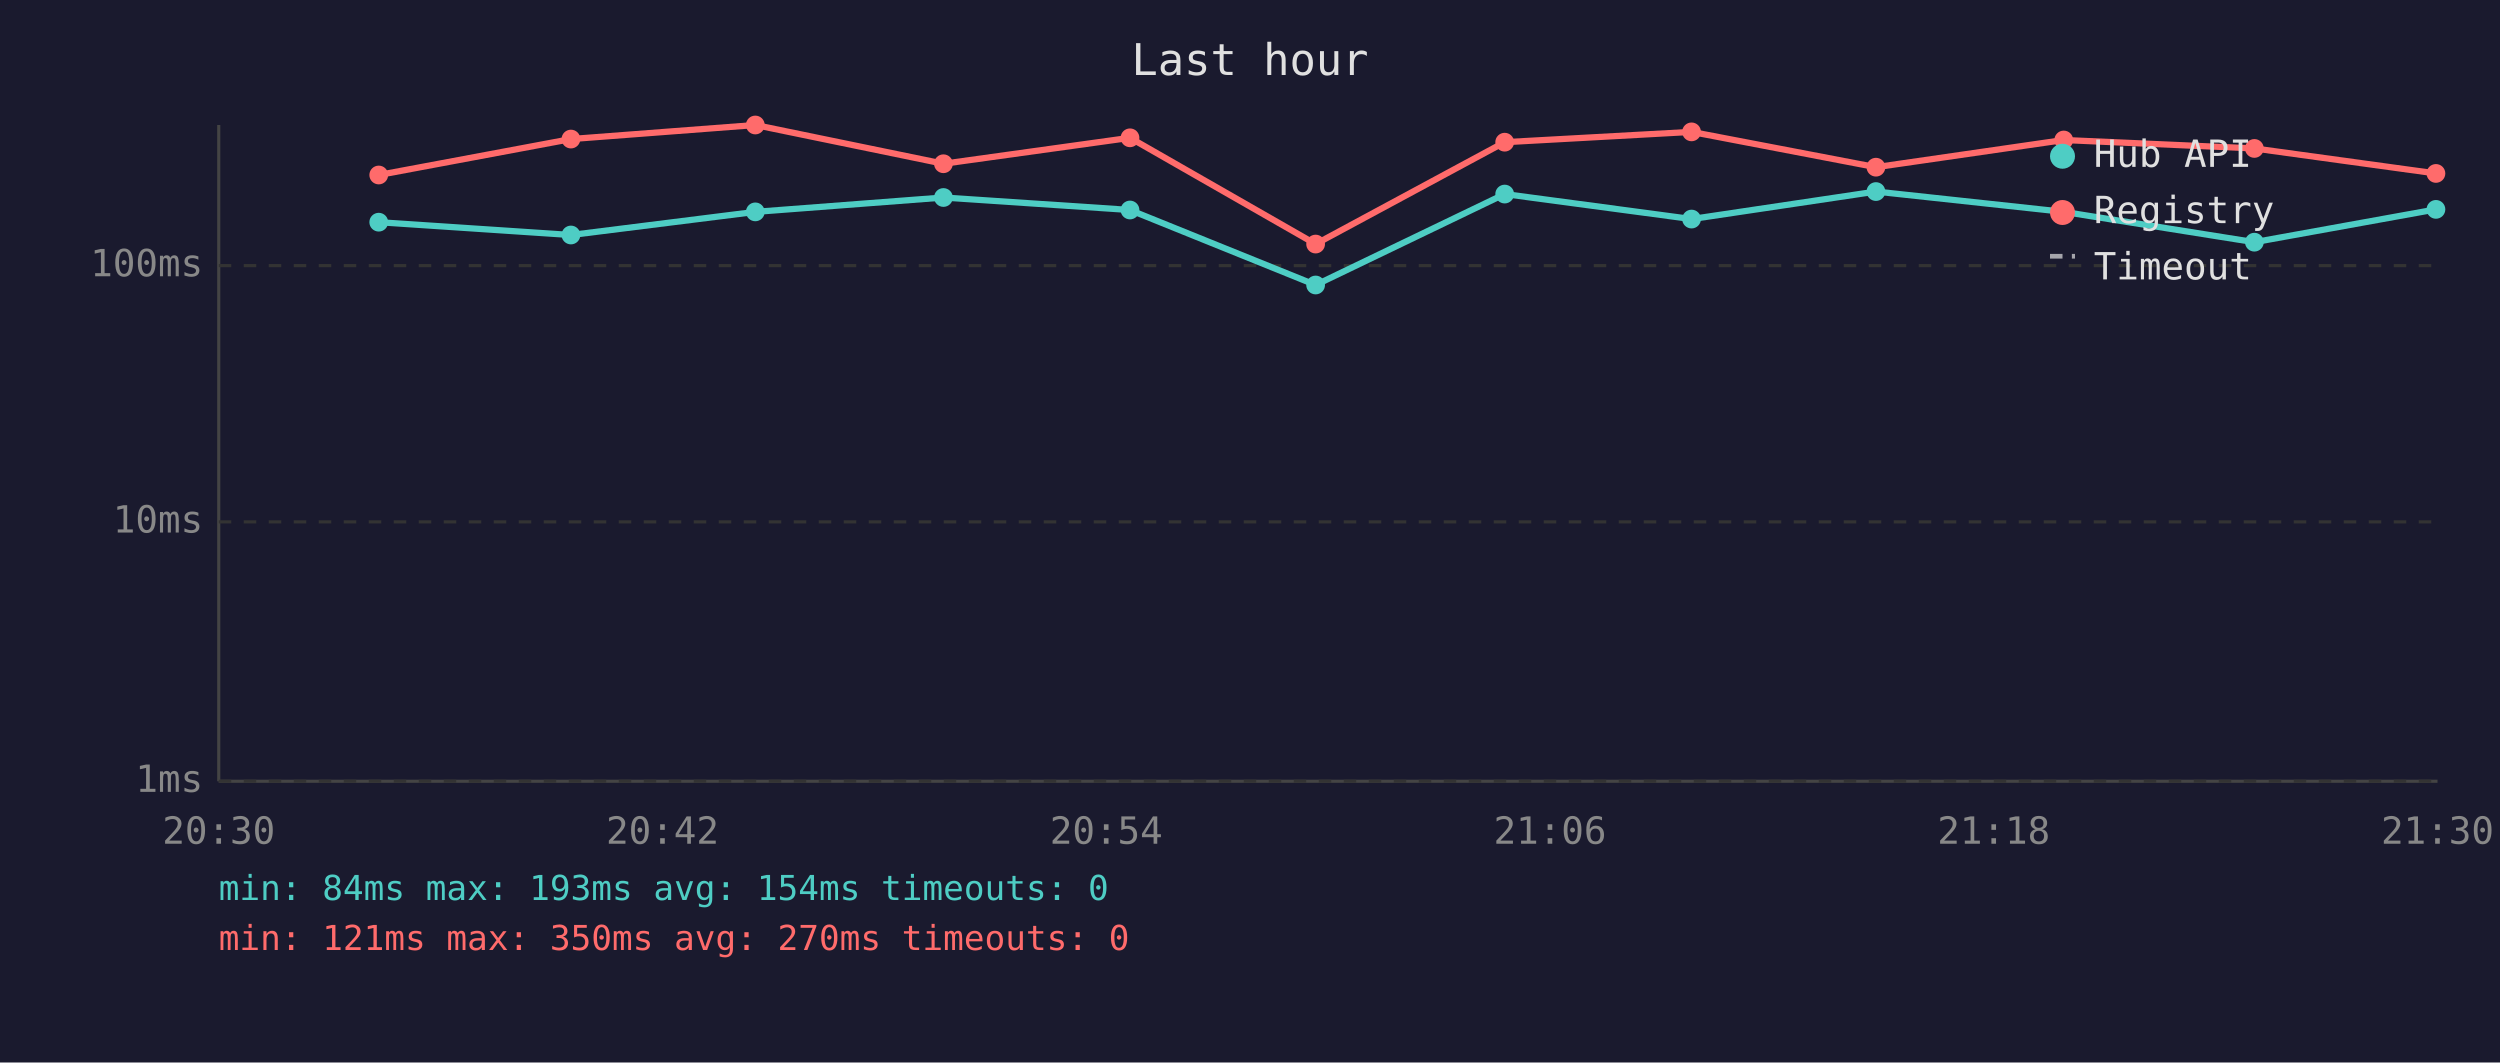
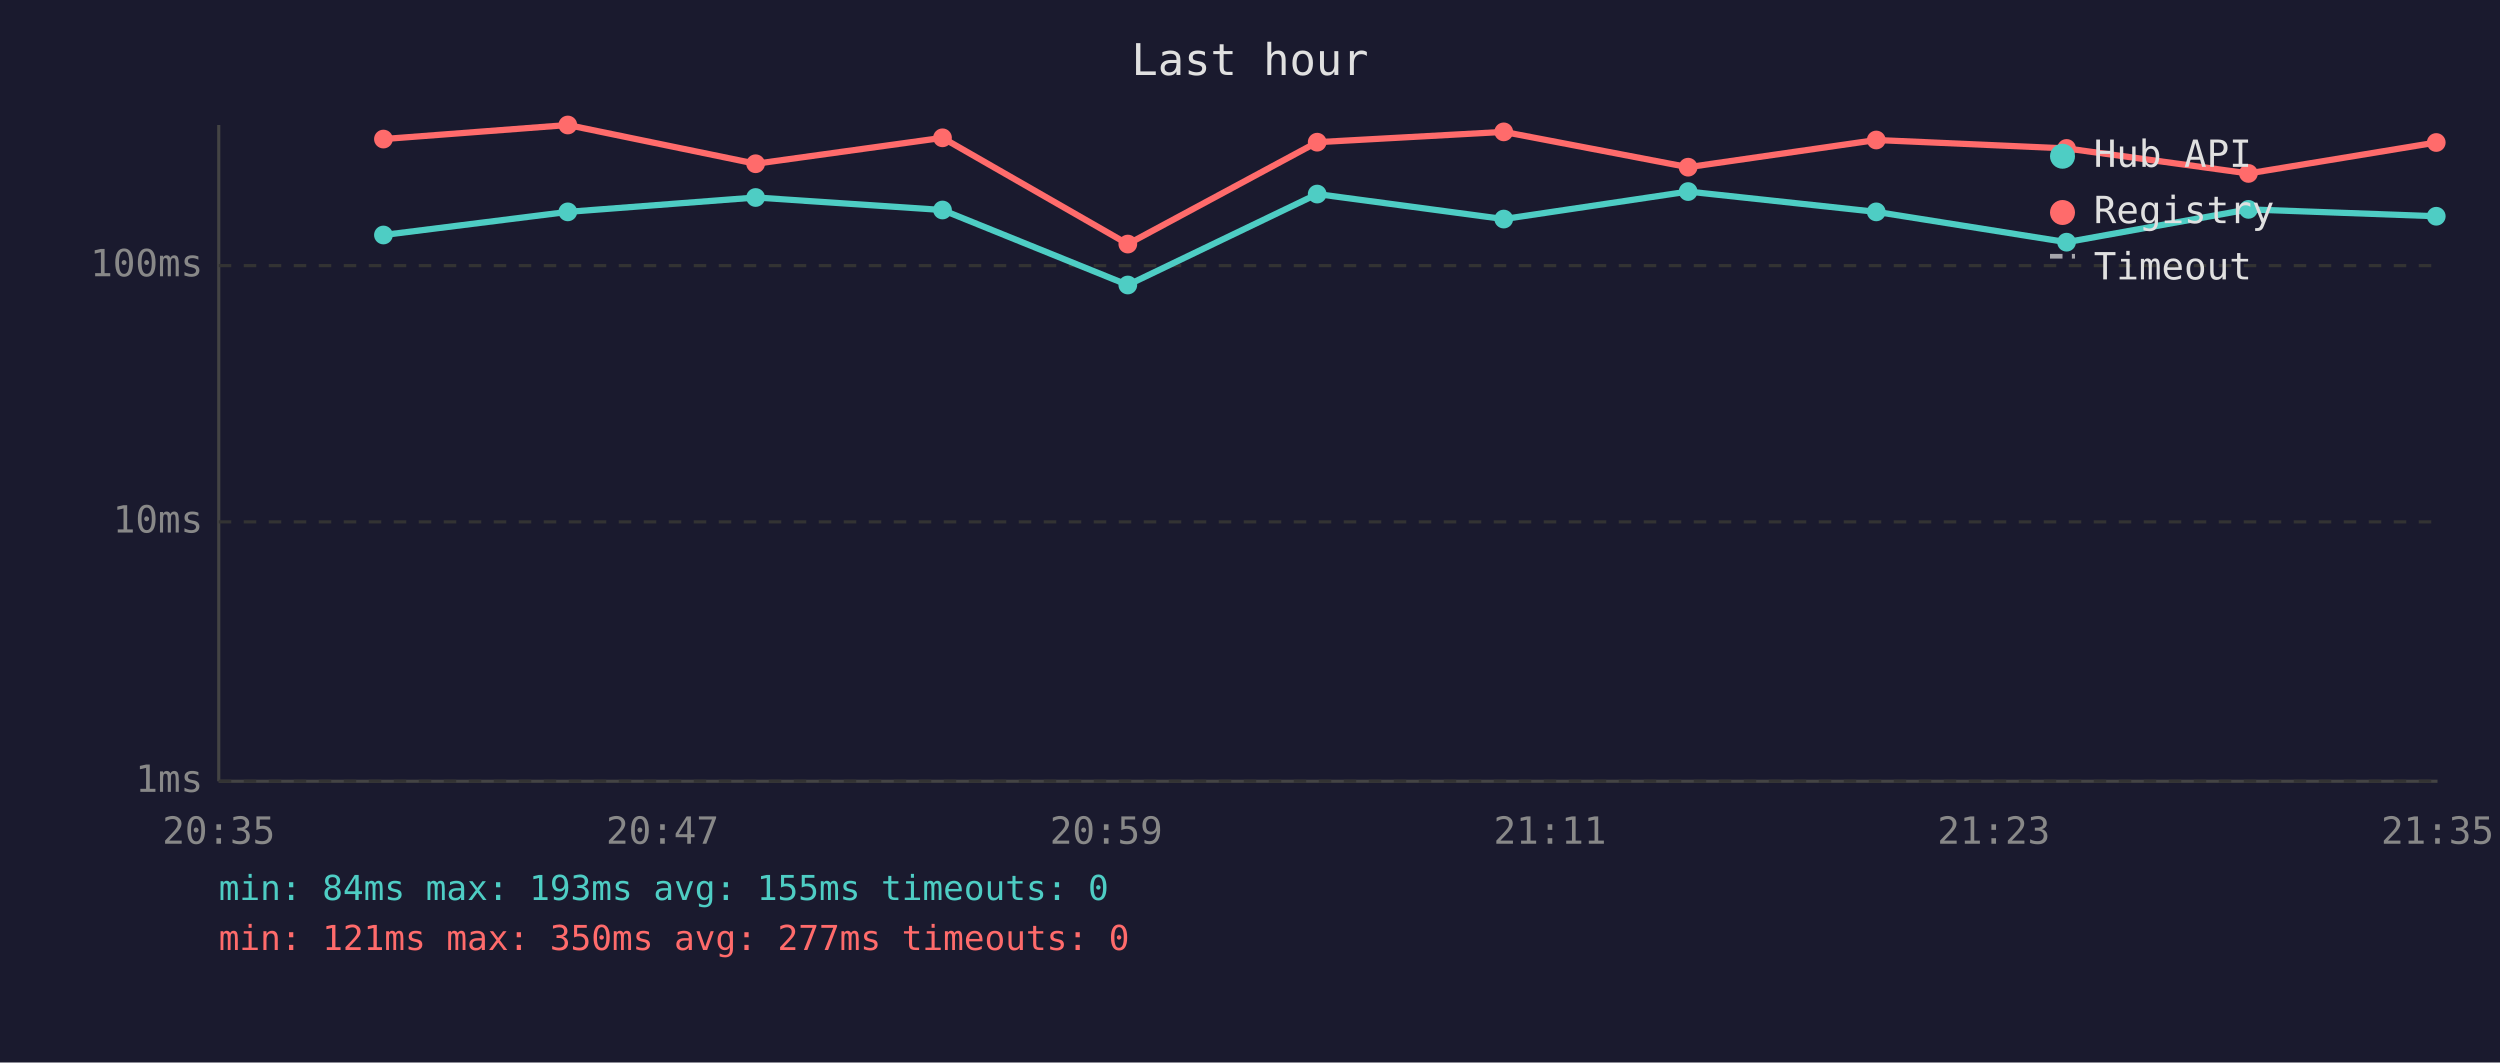
<svg xmlns="http://www.w3.org/2000/svg" viewBox="0 0 800 340" font-family="monospace" font-size="12">
  <rect width="800" height="340" fill="#1a1a2e" />
  <text x="400" y="24" fill="#e0e0e0" font-size="14" text-anchor="middle">Last hour</text>
  <line x1="70" y1="40" x2="70" y2="250" stroke="#444" stroke-width="1" />
  <line x1="70" y1="250" x2="780" y2="250" stroke="#444" stroke-width="1" />
  <line x1="70" y1="250" x2="780" y2="250" stroke="#333" stroke-width="1" stroke-dasharray="4" />
  <text x="65" y="250" fill="#888" text-anchor="end" dominant-baseline="middle">1ms</text>
  <line x1="70" y1="167" x2="780" y2="167" stroke="#333" stroke-width="1" stroke-dasharray="4" />
  <text x="65" y="167" fill="#888" text-anchor="end" dominant-baseline="middle">10ms</text>
  <line x1="70" y1="85" x2="780" y2="85" stroke="#333" stroke-width="1" stroke-dasharray="4" />
  <text x="65" y="85" fill="#888" text-anchor="end" dominant-baseline="middle">100ms</text>
-   <text x="70" y="270" fill="#888" text-anchor="middle">20:30</text>
-   <text x="212" y="270" fill="#888" text-anchor="middle">20:42</text>
-   <text x="354" y="270" fill="#888" text-anchor="middle">20:54</text>
-   <text x="496" y="270" fill="#888" text-anchor="middle">21:06</text>
-   <text x="638" y="270" fill="#888" text-anchor="middle">21:18</text>
-   <text x="780" y="270" fill="#888" text-anchor="middle">21:30</text>
-   <polyline points="121.2,71.1 182.7,75.2 241.7,67.8 301.9,63.2 361.6,67.2 421.0,91.2 481.5,62.1 541.3,70.1 600.3,61.3 660.4,67.8 721.4,77.5 779.5,67.0" fill="none" stroke="#4ecdc4" stroke-width="2" opacity="1" />
-   <circle cx="121.2" cy="71.1" r="3" fill="#4ecdc4" />
-   <circle cx="182.7" cy="75.2" r="3" fill="#4ecdc4" />
-   <circle cx="241.7" cy="67.8" r="3" fill="#4ecdc4" />
-   <circle cx="301.9" cy="63.2" r="3" fill="#4ecdc4" />
-   <circle cx="361.6" cy="67.2" r="3" fill="#4ecdc4" />
-   <circle cx="421.0" cy="91.2" r="3" fill="#4ecdc4" />
-   <circle cx="481.5" cy="62.1" r="3" fill="#4ecdc4" />
-   <circle cx="541.3" cy="70.1" r="3" fill="#4ecdc4" />
-   <circle cx="600.3" cy="61.3" r="3" fill="#4ecdc4" />
-   <circle cx="660.4" cy="67.8" r="3" fill="#4ecdc4" />
-   <circle cx="721.4" cy="77.5" r="3" fill="#4ecdc4" />
-   <circle cx="779.5" cy="67.0" r="3" fill="#4ecdc4" />
-   <polyline points="121.2,56.0 182.7,44.5 241.7,40.0 301.9,52.4 361.6,44.1 421.0,78.1 481.5,45.5 541.3,42.2 600.3,53.5 660.4,44.8 721.4,47.5 779.5,55.5" fill="none" stroke="#ff6b6b" stroke-width="2" opacity="1" />
-   <circle cx="121.2" cy="56.0" r="3" fill="#ff6b6b" />
-   <circle cx="182.7" cy="44.5" r="3" fill="#ff6b6b" />
-   <circle cx="241.7" cy="40.0" r="3" fill="#ff6b6b" />
-   <circle cx="301.9" cy="52.4" r="3" fill="#ff6b6b" />
-   <circle cx="361.6" cy="44.1" r="3" fill="#ff6b6b" />
-   <circle cx="421.0" cy="78.1" r="3" fill="#ff6b6b" />
-   <circle cx="481.5" cy="45.5" r="3" fill="#ff6b6b" />
-   <circle cx="541.3" cy="42.2" r="3" fill="#ff6b6b" />
-   <circle cx="600.3" cy="53.5" r="3" fill="#ff6b6b" />
-   <circle cx="660.4" cy="44.8" r="3" fill="#ff6b6b" />
-   <circle cx="721.4" cy="47.5" r="3" fill="#ff6b6b" />
-   <circle cx="779.5" cy="55.5" r="3" fill="#ff6b6b" />
+   <text x="70" y="270" fill="#888" text-anchor="middle">20:35</text>
+   <text x="212" y="270" fill="#888" text-anchor="middle">20:47</text>
+   <text x="354" y="270" fill="#888" text-anchor="middle">20:59</text>
+   <text x="496" y="270" fill="#888" text-anchor="middle">21:11</text>
+   <text x="638" y="270" fill="#888" text-anchor="middle">21:23</text>
+   <text x="780" y="270" fill="#888" text-anchor="middle">21:35</text>
+   <polyline points="122.7,75.2 181.7,67.8 241.8,63.2 301.6,67.2 360.9,91.2 421.5,62.1 481.2,70.1 540.2,61.3 600.4,67.8 661.3,77.5 719.5,67.0 779.6,69.2" fill="none" stroke="#4ecdc4" stroke-width="2" opacity="1" />
+   <circle cx="122.7" cy="75.2" r="3" fill="#4ecdc4" />
+   <circle cx="181.7" cy="67.8" r="3" fill="#4ecdc4" />
+   <circle cx="241.8" cy="63.2" r="3" fill="#4ecdc4" />
+   <circle cx="301.6" cy="67.2" r="3" fill="#4ecdc4" />
+   <circle cx="360.9" cy="91.2" r="3" fill="#4ecdc4" />
+   <circle cx="421.5" cy="62.1" r="3" fill="#4ecdc4" />
+   <circle cx="481.2" cy="70.1" r="3" fill="#4ecdc4" />
+   <circle cx="540.2" cy="61.3" r="3" fill="#4ecdc4" />
+   <circle cx="600.4" cy="67.8" r="3" fill="#4ecdc4" />
+   <circle cx="661.3" cy="77.5" r="3" fill="#4ecdc4" />
+   <circle cx="719.5" cy="67.0" r="3" fill="#4ecdc4" />
+   <circle cx="779.6" cy="69.2" r="3" fill="#4ecdc4" />
+   <polyline points="122.7,44.5 181.7,40.0 241.8,52.4 301.6,44.1 360.9,78.1 421.5,45.5 481.2,42.2 540.2,53.5 600.4,44.8 661.3,47.5 719.5,55.5 779.6,45.6" fill="none" stroke="#ff6b6b" stroke-width="2" opacity="1" />
+   <circle cx="122.7" cy="44.5" r="3" fill="#ff6b6b" />
+   <circle cx="181.7" cy="40.0" r="3" fill="#ff6b6b" />
+   <circle cx="241.8" cy="52.4" r="3" fill="#ff6b6b" />
+   <circle cx="301.6" cy="44.1" r="3" fill="#ff6b6b" />
+   <circle cx="360.9" cy="78.1" r="3" fill="#ff6b6b" />
+   <circle cx="421.5" cy="45.5" r="3" fill="#ff6b6b" />
+   <circle cx="481.2" cy="42.2" r="3" fill="#ff6b6b" />
+   <circle cx="540.2" cy="53.5" r="3" fill="#ff6b6b" />
+   <circle cx="600.4" cy="44.8" r="3" fill="#ff6b6b" />
+   <circle cx="661.3" cy="47.5" r="3" fill="#ff6b6b" />
+   <circle cx="719.5" cy="55.5" r="3" fill="#ff6b6b" />
+   <circle cx="779.6" cy="45.6" r="3" fill="#ff6b6b" />
  <circle cx="660" cy="50" r="4" fill="#4ecdc4" />
  <text x="670" y="50" fill="#e0e0e0" dominant-baseline="middle">Hub API</text>
  <circle cx="660" cy="68" r="4" fill="#ff6b6b" />
  <text x="670" y="68" fill="#e0e0e0" dominant-baseline="middle">Registry</text>
  <line x1="656" y1="82" x2="664" y2="82" stroke="#e0e0e0" stroke-width="1.5" stroke-dasharray="4,3" opacity="0.7" />
  <text x="670" y="86" fill="#e0e0e0" dominant-baseline="middle">Timeout</text>
-   <text x="70" y="288" fill="#4ecdc4" font-size="11">min: 84ms  max: 193ms  avg: 154ms  timeouts: 0</text>
-   <text x="70" y="304" fill="#ff6b6b" font-size="11">min: 121ms  max: 350ms  avg: 270ms  timeouts: 0</text>
+   <text x="70" y="288" fill="#4ecdc4" font-size="11">min: 84ms  max: 193ms  avg: 155ms  timeouts: 0</text>
+   <text x="70" y="304" fill="#ff6b6b" font-size="11">min: 121ms  max: 350ms  avg: 277ms  timeouts: 0</text>
</svg>
